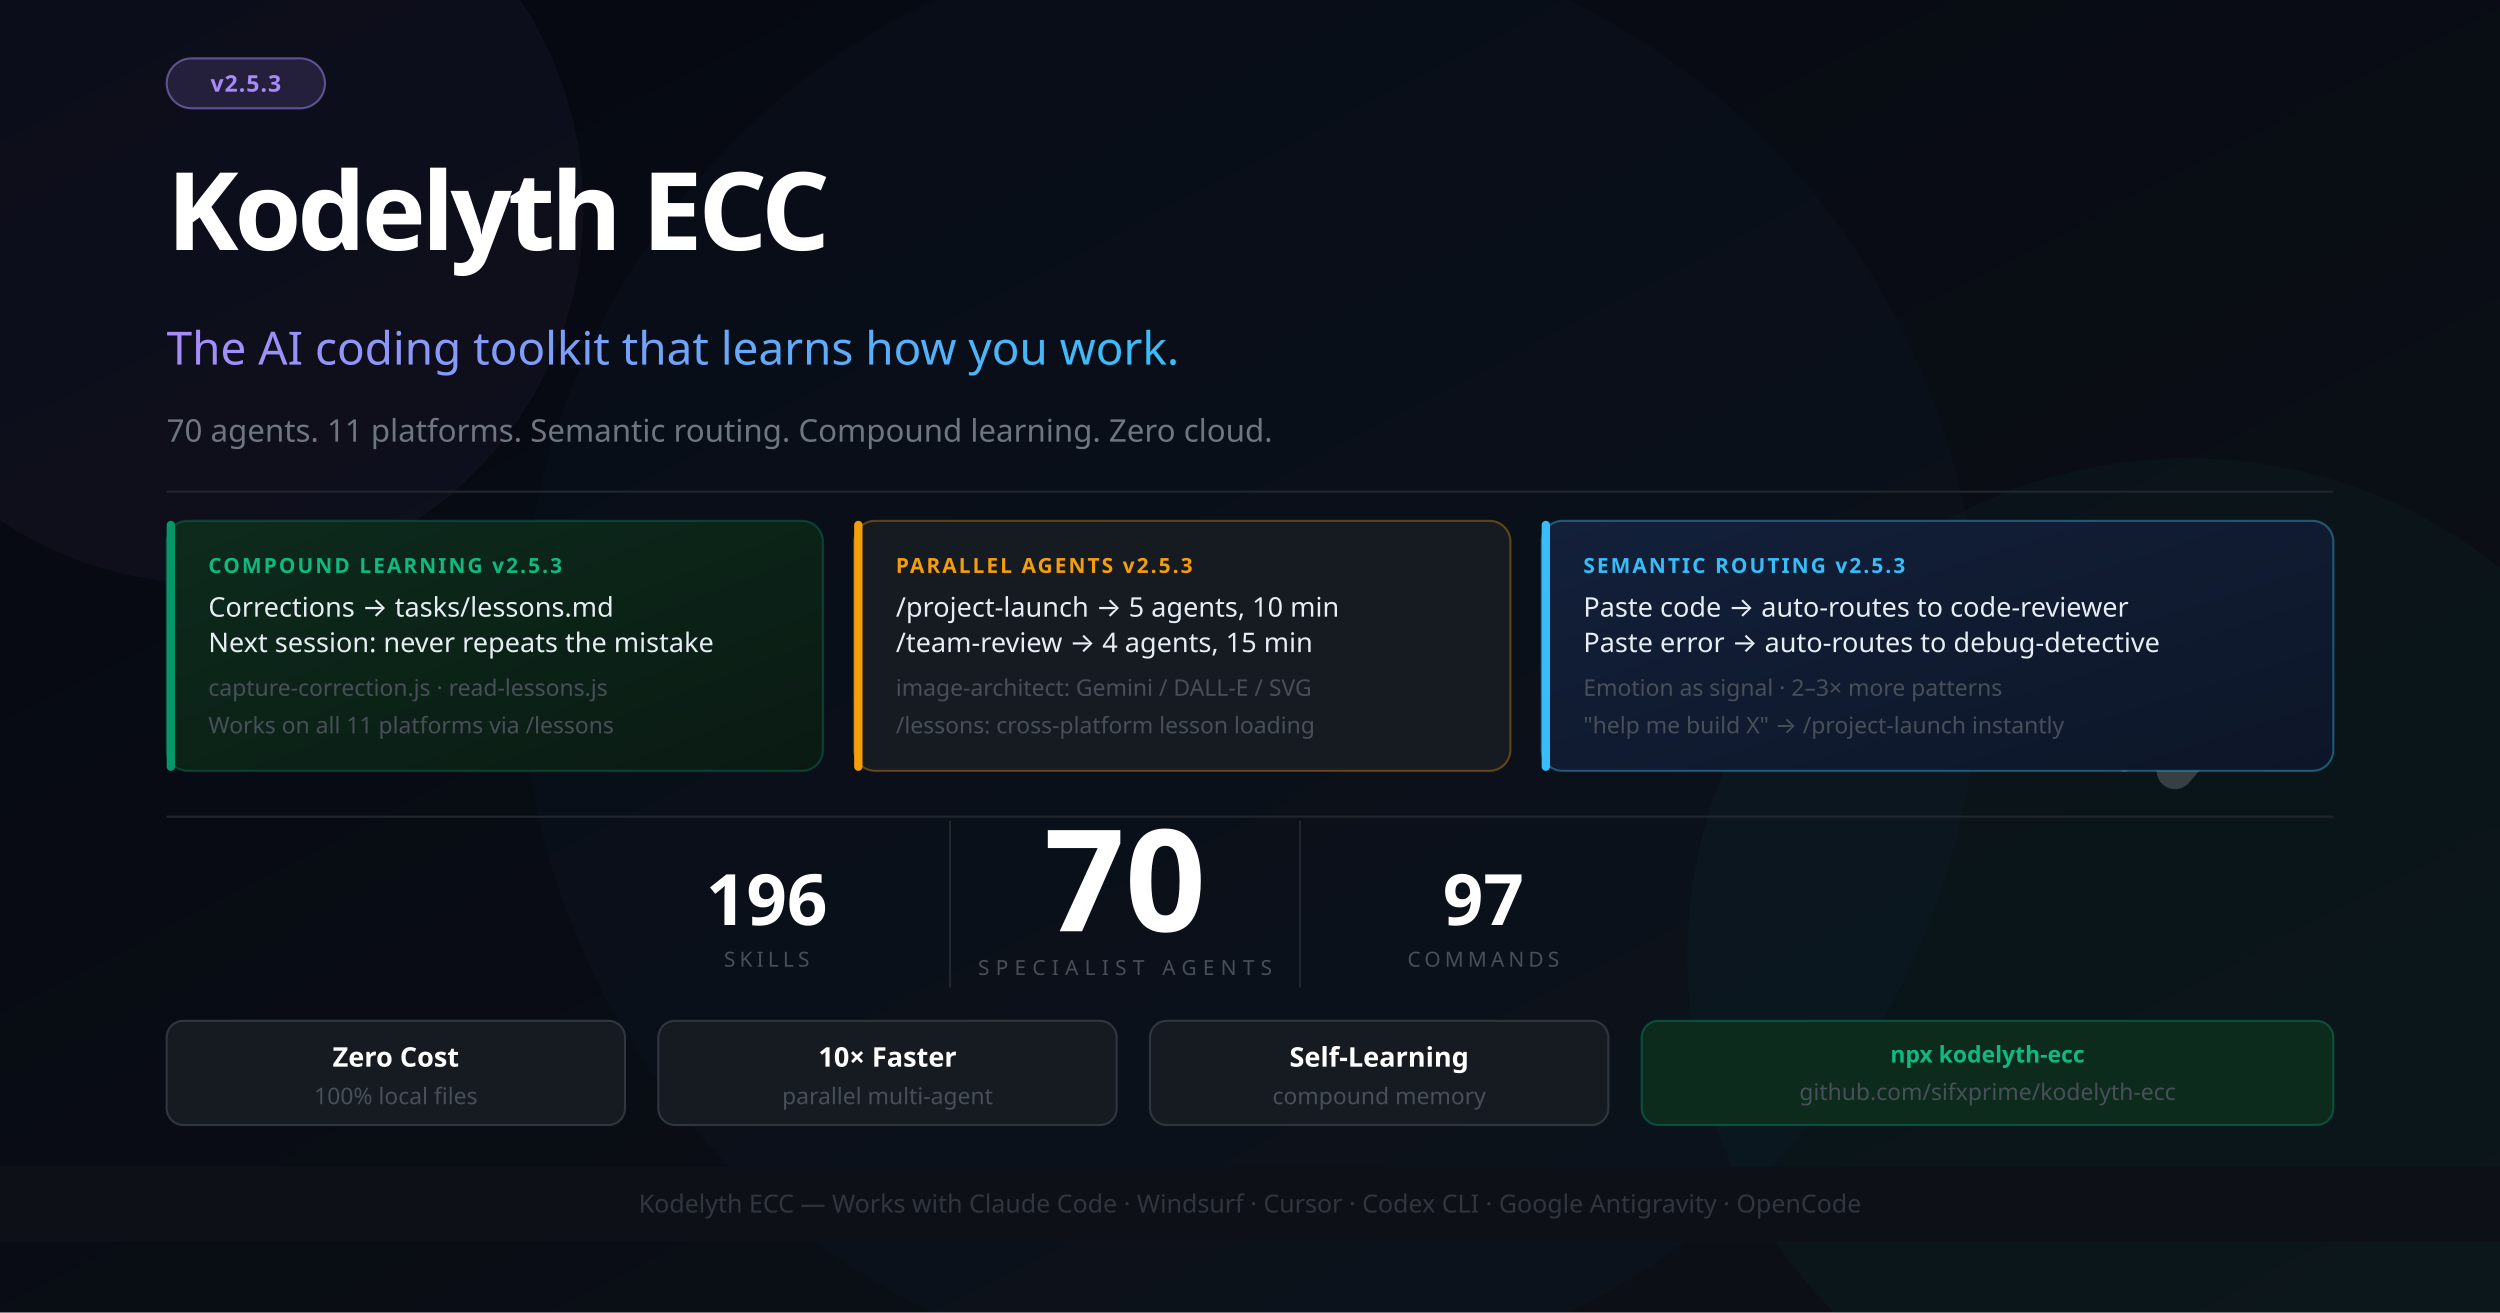
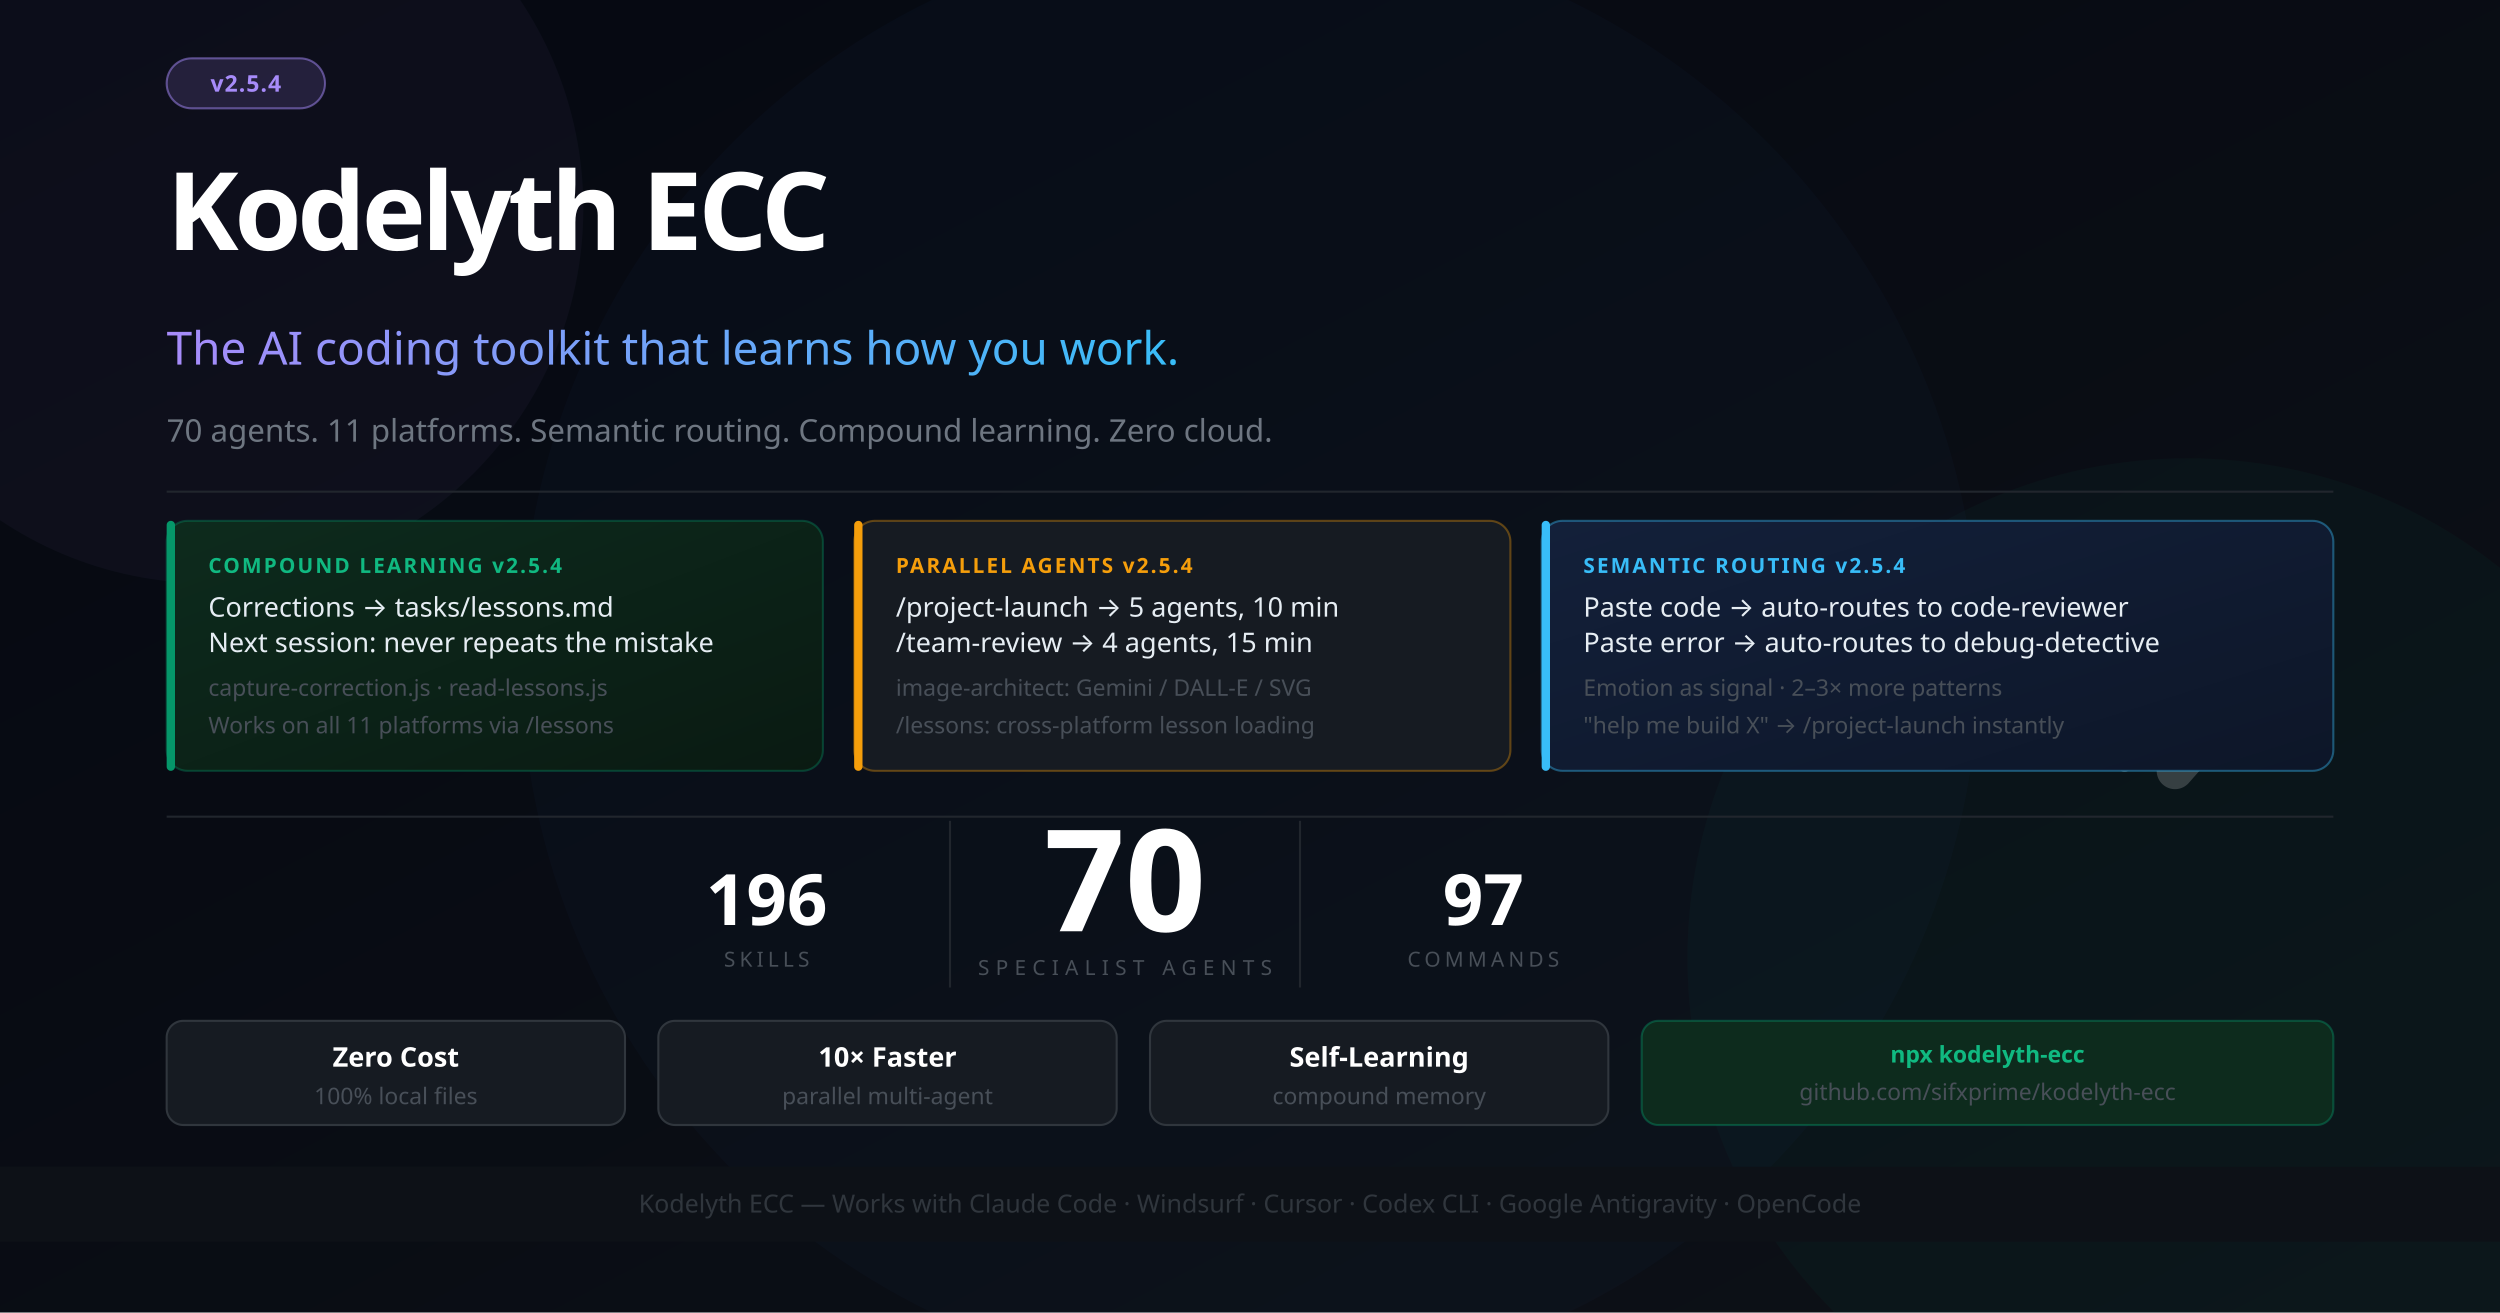
<svg xmlns="http://www.w3.org/2000/svg" width="1200" height="630" viewBox="0 0 1200 630" font-family="'Segoe UI', system-ui, -apple-system, sans-serif">
  <defs>
    <linearGradient id="bg" x1="0%" y1="0%" x2="100%" y2="100%">
      <stop offset="0%" style="stop-color:#050811" />
      <stop offset="100%" style="stop-color:#0d1117" />
    </linearGradient>
    <linearGradient id="accent" x1="0%" y1="0%" x2="100%" y2="0%">
      <stop offset="0%" style="stop-color:#a78bfa" />
      <stop offset="100%" style="stop-color:#38bdf8" />
    </linearGradient>
    <linearGradient id="card1" x1="0%" y1="0%" x2="100%" y2="100%">
      <stop offset="0%" style="stop-color:#0d2b1d" />
      <stop offset="100%" style="stop-color:#0a1a12" />
    </linearGradient>
    <linearGradient id="card2" x1="0%" y1="0%" x2="100%" y2="100%">
      <stop offset="0%" style="stop-color:#13203a" />
      <stop offset="100%" style="stop-color:#0d1628" />
    </linearGradient>
  </defs>
  <rect width="1200" height="630" fill="url(#bg)" />
  <circle cx="1050" cy="460" r="240" fill="#059669" opacity="0.05" />
  <circle cx="600" cy="315" r="350" fill="#2563eb" opacity="0.03" />
  <circle cx="100" cy="100" r="180" fill="#a78bfa" opacity="0.04" />
  <g transform="translate(1044, 260) scale(0.55)" opacity="0.18">
    <polyline points="-44,4 12,100 -44,196" stroke="#ffffff" stroke-width="10" stroke-linecap="round" stroke-linejoin="round" fill="none" />
    <polyline points="0,0 88,100 0,200" stroke="#ffffff" stroke-width="32" stroke-linecap="round" stroke-linejoin="round" fill="none" />
  </g>
  <rect x="80" y="28" width="76" height="24" rx="12" fill="#a78bfa" fill-opacity="0.15" stroke="#a78bfa" stroke-opacity="0.5" stroke-width="1" />
-   <text x="118" y="44" font-size="11" fill="#a78bfa" text-anchor="middle" font-weight="700" letter-spacing="0.5">v2.5.3</text>
+   <text x="118" y="44" font-size="11" fill="#a78bfa" text-anchor="middle" font-weight="700" letter-spacing="0.5">v2.5.4</text>
  <text x="80" y="120" font-size="52" font-weight="900" letter-spacing="-2" fill="#ffffff">Kodelyth ECC</text>
  <text x="80" y="175" font-size="22" font-weight="400" fill="url(#accent)">The AI coding toolkit that learns how you work.</text>
  <text x="80" y="212" font-size="15" fill="#6e7681">70 agents. 11 platforms. Semantic routing. Compound learning. Zero cloud.</text>
  <line x1="80" y1="236" x2="1120" y2="236" stroke="#21262d" stroke-width="1" />
  <rect x="80" y="250" width="315" height="120" rx="10" fill="url(#card1)" stroke="#059669" stroke-opacity="0.35" stroke-width="1" />
  <rect x="80" y="250" width="4" height="120" rx="2" fill="#059669" />
-   <text x="100" y="275" font-size="10" font-weight="700" fill="#10b981" letter-spacing="1">COMPOUND LEARNING  v2.5.3</text>
+   <text x="100" y="275" font-size="10" font-weight="700" fill="#10b981" letter-spacing="1">COMPOUND LEARNING  v2.5.4</text>
  <text x="100" y="296" font-size="13" fill="#e6edf3">Corrections → tasks/lessons.md</text>
  <text x="100" y="313" font-size="13" fill="#e6edf3">Next session: never repeats the mistake</text>
  <text x="100" y="334" font-size="11" fill="#484f58">capture-correction.js · read-lessons.js</text>
  <text x="100" y="352" font-size="11" fill="#484f58">Works on all 11 platforms via /lessons</text>
  <rect x="410" y="250" width="315" height="120" rx="10" fill="#161b22" stroke="#f59e0b" stroke-opacity="0.35" stroke-width="1" />
  <rect x="410" y="250" width="4" height="120" rx="2" fill="#f59e0b" />
-   <text x="430" y="275" font-size="10" font-weight="700" fill="#f59e0b" letter-spacing="1">PARALLEL AGENTS  v2.5.3</text>
+   <text x="430" y="275" font-size="10" font-weight="700" fill="#f59e0b" letter-spacing="1">PARALLEL AGENTS  v2.5.4</text>
  <text x="430" y="296" font-size="13" fill="#e6edf3">/project-launch → 5 agents, 10 min</text>
  <text x="430" y="313" font-size="13" fill="#e6edf3">/team-review → 4 agents, 15 min</text>
  <text x="430" y="334" font-size="11" fill="#484f58">image-architect: Gemini / DALL-E / SVG</text>
  <text x="430" y="352" font-size="11" fill="#484f58">/lessons: cross-platform lesson loading</text>
  <rect x="740" y="250" width="380" height="120" rx="10" fill="url(#card2)" stroke="#38bdf8" stroke-opacity="0.4" stroke-width="1" />
  <rect x="740" y="250" width="4" height="120" rx="2" fill="#38bdf8" />
-   <text x="760" y="275" font-size="10" font-weight="700" fill="#38bdf8" letter-spacing="1">SEMANTIC ROUTING  v2.5.3</text>
+   <text x="760" y="275" font-size="10" font-weight="700" fill="#38bdf8" letter-spacing="1">SEMANTIC ROUTING  v2.5.4</text>
  <text x="760" y="296" font-size="13" fill="#e6edf3">Paste code → auto-routes to code-reviewer</text>
  <text x="760" y="313" font-size="13" fill="#e6edf3">Paste error → auto-routes to debug-detective</text>
  <text x="760" y="334" font-size="11" fill="#484f58">Emotion as signal · 2–3× more patterns</text>
  <text x="760" y="352" font-size="11" fill="#484f58">"help me build X" → /project-launch instantly</text>
  <line x1="80" y1="392" x2="1120" y2="392" stroke="#21262d" stroke-width="1" />
  <text x="540" y="447" font-size="68" font-weight="900" fill="#ffffff" text-anchor="middle">70</text>
  <text x="540" y="468" font-size="10" fill="#484f58" text-anchor="middle" letter-spacing="3">SPECIALIST AGENTS</text>
  <line x1="456" y1="394" x2="456" y2="474" stroke="#21262d" stroke-width="1" />
  <line x1="624" y1="394" x2="624" y2="474" stroke="#21262d" stroke-width="1" />
  <text x="368" y="444" font-size="34" font-weight="800" fill="#ffffff" text-anchor="middle">196</text>
  <text x="368" y="464" font-size="10" fill="#484f58" text-anchor="middle" letter-spacing="2">SKILLS</text>
  <text x="712" y="444" font-size="34" font-weight="800" fill="#ffffff" text-anchor="middle">97</text>
  <text x="712" y="464" font-size="10" fill="#484f58" text-anchor="middle" letter-spacing="2">COMMANDS</text>
  <rect x="80" y="490" width="220" height="50" rx="8" fill="#161b22" stroke="#30363d" stroke-width="1" />
  <text x="190" y="512" font-size="13" fill="#ffffff" text-anchor="middle" font-weight="700">Zero Cost</text>
  <text x="190" y="530" font-size="11" fill="#484f58" text-anchor="middle">100% local files</text>
  <rect x="316" y="490" width="220" height="50" rx="8" fill="#161b22" stroke="#30363d" stroke-width="1" />
  <text x="426" y="512" font-size="13" fill="#ffffff" text-anchor="middle" font-weight="700">10× Faster</text>
  <text x="426" y="530" font-size="11" fill="#484f58" text-anchor="middle">parallel multi-agent</text>
  <rect x="552" y="490" width="220" height="50" rx="8" fill="#161b22" stroke="#30363d" stroke-width="1" />
  <text x="662" y="512" font-size="13" fill="#ffffff" text-anchor="middle" font-weight="700">Self-Learning</text>
  <text x="662" y="530" font-size="11" fill="#484f58" text-anchor="middle">compound memory</text>
  <rect x="788" y="490" width="332" height="50" rx="8" fill="#0d2b1d" stroke="#059669" stroke-opacity="0.4" stroke-width="1" />
  <text x="954" y="510" font-size="11" fill="#10b981" text-anchor="middle" font-weight="700">npx kodelyth-ecc</text>
  <text x="954" y="528" font-size="11" fill="#484f58" text-anchor="middle">github.com/sifxprime/kodelyth-ecc</text>
  <rect x="0" y="560" width="1200" height="36" fill="#0d1117" stroke="#21262d" stroke-width="0" />
  <text x="600" y="582" font-size="12" fill="#30363d" text-anchor="middle">Kodelyth ECC — Works with Claude Code · Windsurf · Cursor · Codex CLI · Google Antigravity · OpenCode</text>
</svg>
